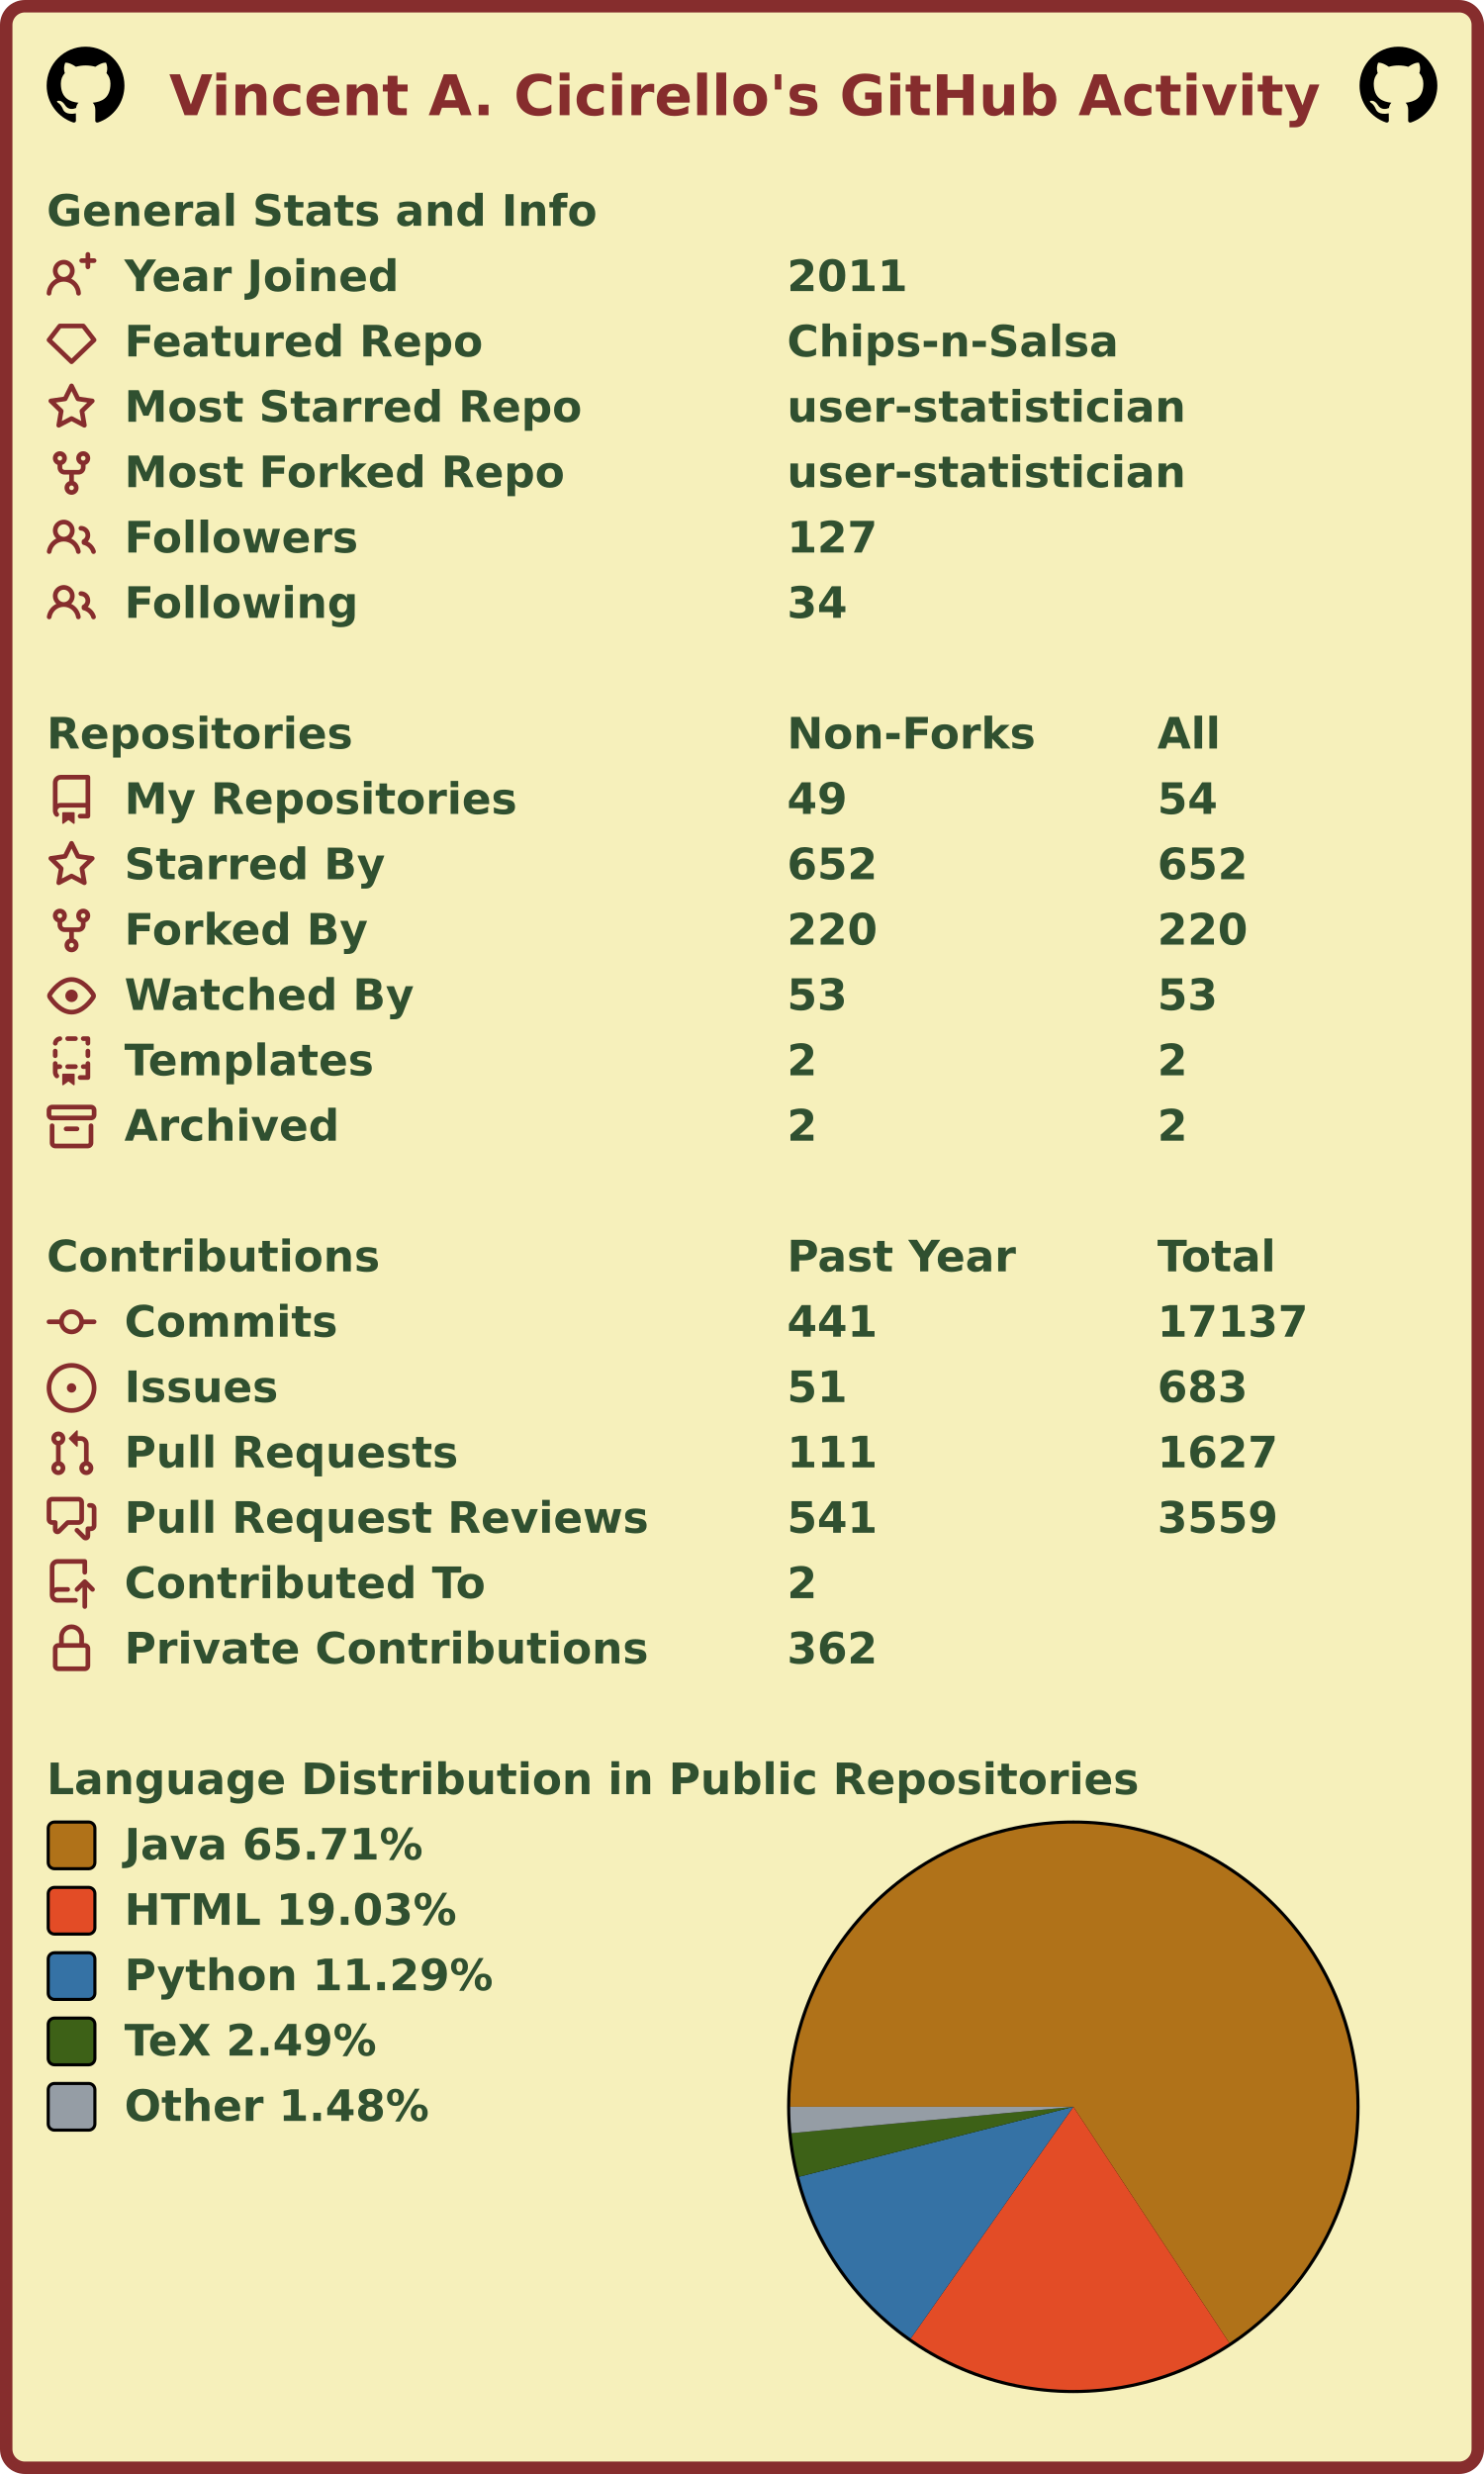
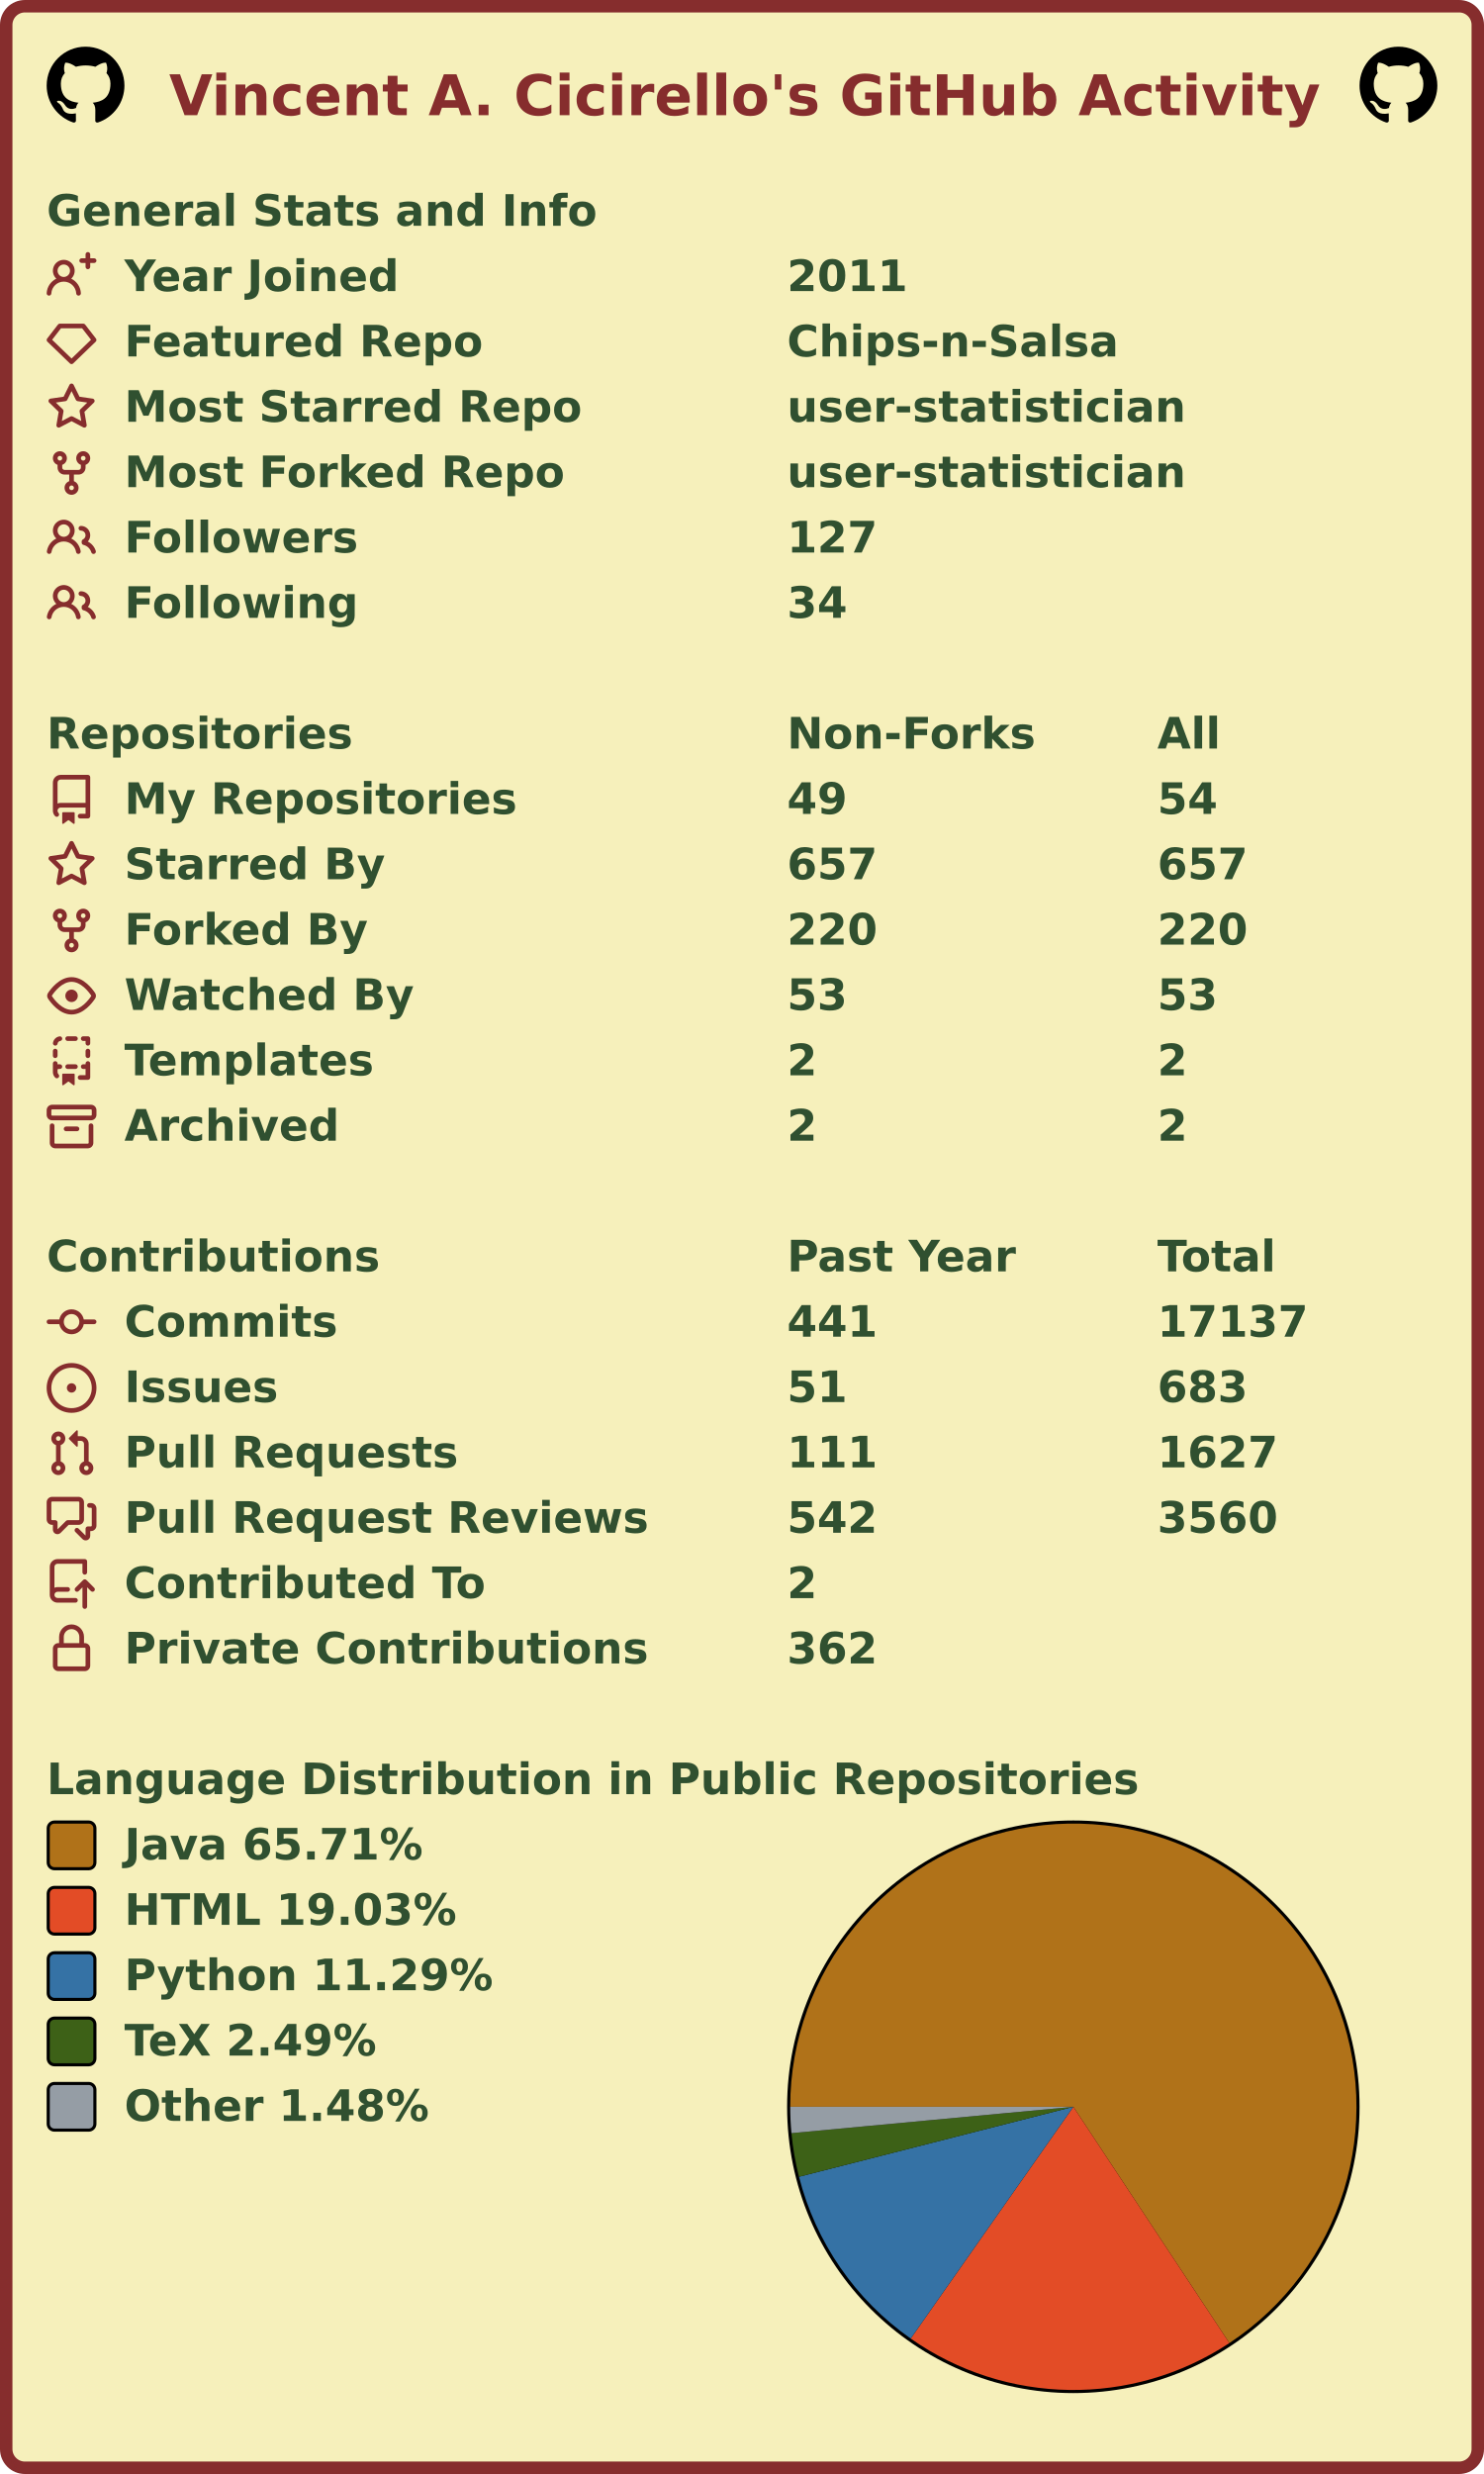
<svg xmlns="http://www.w3.org/2000/svg" width="477" height="795" viewBox="0 0 477 795" lang="en" xml:lang="en">
  <rect x="2" y="2" stroke-width="4" rx="6" width="473" height="791" stroke="#862d2d" fill="#f6f0bb" />
  <g font-weight="600" font-size="110pt" font-family="Verdana,Geneva,DejaVu Sans,sans-serif" text-rendering="geometricPrecision">
    <text x="442" y="301" lengthAdjust="spacingAndGlyphs" textLength="2985" transform="scale(0.123)" fill="#862d2d">Vincent A. Cicirello's GitHub Activity</text>
    <svg x="15" y="15" width="25" height="25" viewBox="0 0 16 16">
      <path fill="#000000" fill-rule="evenodd" d="M8 0C3.58 0 0 3.58 0 8c0 3.54 2.29 6.53 5.47 7.59.4.07.55-.17.55-.38 0-.19-.01-.82-.01-1.49-2.01.37-2.53-.49-2.69-.94-.09-.23-.48-.94-.82-1.13-.28-.15-.68-.52-.01-.53.63-.01 1.08.58 1.23.82.72 1.21 1.87.87 2.33.66.07-.52.28-.87.51-1.07-1.78-.2-3.64-.89-3.64-3.95 0-.87.31-1.59.82-2.15-.08-.2-.36-1.02.08-2.12 0 0 .67-.21 2.2.82.64-.18 1.32-.27 2-.27.68 0 1.36.09 2 .27 1.53-1.04 2.2-.82 2.2-.82.44 1.1.16 1.92.08 2.12.51.56.82 1.27.82 2.15 0 3.07-1.87 3.75-3.65 3.95.29.25.54.73.54 1.48 0 1.07-.01 1.93-.01 2.2 0 .21.15.46.55.38A8.013 8.013 0 0016 8c0-4.42-3.58-8-8-8z" />
    </svg>
    <svg x="437" y="15" width="25" height="25" viewBox="0 0 16 16">
      <path fill="#000000" fill-rule="evenodd" d="M8 0C3.58 0 0 3.58 0 8c0 3.54 2.29 6.53 5.47 7.59.4.07.55-.17.55-.38 0-.19-.01-.82-.01-1.49-2.01.37-2.53-.49-2.69-.94-.09-.23-.48-.94-.82-1.13-.28-.15-.68-.52-.01-.53.63-.01 1.08.58 1.23.82.72 1.21 1.87.87 2.33.66.07-.52.28-.87.51-1.07-1.78-.2-3.64-.89-3.64-3.95 0-.87.31-1.59.82-2.15-.08-.2-.36-1.02.08-2.12 0 0 .67-.21 2.2.82.64-.18 1.32-.27 2-.27.68 0 1.36.09 2 .27 1.53-1.04 2.2-.82 2.2-.82.44 1.1.16 1.92.08 2.12.51.56.82 1.27.82 2.15 0 3.07-1.87 3.75-3.65 3.95.29.25.54.73.54 1.48 0 1.07-.01 1.93-.01 2.2 0 .21.15.46.55.38A8.013 8.013 0 0016 8c0-4.42-3.58-8-8-8z" />
    </svg>
    <g transform="translate(0, 60)" fill="#305030">
      <g transform="translate(15, 0)">
        <g transform="scale(0.095)">
          <text x="0" y="132" textLength="1851" lengthAdjust="spacingAndGlyphs">General Stats and Info</text>
        </g>
      </g>
      <g transform="translate(15, 21)">
        <path fill="#862d2d" fill-rule="evenodd" d="M13.25 0a.75.75 0 01.75.75V2h1.25a.75.75 0 010 1.5H14v1.25a.75.75 0 01-1.5 0V3.5h-1.25a.75.75 0 010-1.5h1.25V.75a.75.75 0 01.75-.75zM5.5 4a2 2 0 100 4 2 2 0 000-4zm2.4 4.548a3.5 3.5 0 10-4.799 0 5.527 5.527 0 00-3.1 4.66.75.75 0 101.498.085A4.01 4.01 0 015.5 9.5a4.01 4.01 0 014.001 3.793.75.75 0 101.498-.086 5.527 5.527 0 00-3.1-4.659z" />
        <g transform="scale(0.095)">
          <text lengthAdjust="spacingAndGlyphs" textLength="932" x="263" y="132">Year Joined</text>
          <text lengthAdjust="spacingAndGlyphs" textLength="420" x="2505" y="132">2011</text>
        </g>
      </g>
      <g transform="translate(15, 42)">
        <path fill="#862d2d" fill-rule="evenodd" d="M3.637 2.291A.75.75 0 014.23 2h7.54a.75.75 0 01.593.291l3.48 4.5a.75.75 0 01-.072.999l-7.25 7a.75.75 0 01-1.042 0l-7.25-7a.75.75 0 01-.072-.999l3.48-4.5zM4.598 3.5L1.754 7.177 8 13.207l6.246-6.03L11.402 3.5H4.598z" />
        <g transform="scale(0.095)">
          <text lengthAdjust="spacingAndGlyphs" textLength="1215" x="263" y="132">Featured Repo</text>
          <text lengthAdjust="spacingAndGlyphs" textLength="1120" x="2505" y="132">Chips-n-Salsa</text>
        </g>
      </g>
      <g transform="translate(15, 63)">
        <path fill="#862d2d" fill-rule="evenodd" d="M8 .25a.75.75 0 01.673.418l1.882 3.815 4.21.612a.75.75 0 01.416 1.279l-3.046 2.97.719 4.192a.75.75 0 01-1.088.791L8 12.347l-3.766 1.98a.75.75 0 01-1.088-.79l.72-4.194L.818 6.374a.75.75 0 01.416-1.28l4.21-.611L7.327.668A.75.75 0 018 .25zm0 2.445L6.615 5.5a.75.75 0 01-.564.41l-3.097.45 2.24 2.184a.75.75 0 01.216.664l-.528 3.084 2.769-1.456a.75.75 0 01.698 0l2.77 1.456-.53-3.084a.75.75 0 01.216-.664l2.24-2.183-3.096-.45a.75.75 0 01-.564-.41L8 2.694v.001z" />
        <g transform="scale(0.095)">
          <text lengthAdjust="spacingAndGlyphs" textLength="1532" x="263" y="132">Most Starred Repo</text>
          <text lengthAdjust="spacingAndGlyphs" textLength="1320" x="2505" y="132">user-statistician</text>
        </g>
      </g>
      <g transform="translate(15, 84)">
        <path fill="#862d2d" fill-rule="evenodd" d="M5 3.25a.75.75 0 11-1.5 0 .75.75 0 011.5 0zm0 2.122a2.25 2.25 0 10-1.5 0v.878A2.25 2.25 0 005.75 8.5h1.5v2.128a2.251 2.251 0 101.5 0V8.5h1.5a2.25 2.25 0 002.25-2.25v-.878a2.25 2.25 0 10-1.5 0v.878a.75.75 0 01-.75.75h-4.5A.75.75 0 015 6.25v-.878zm3.75 7.378a.75.75 0 11-1.5 0 .75.75 0 011.5 0zm3-8.75a.75.75 0 100-1.5.75.75 0 000 1.5z" />
        <g transform="scale(0.095)">
          <text lengthAdjust="spacingAndGlyphs" textLength="1485" x="263" y="132">Most Forked Repo</text>
          <text lengthAdjust="spacingAndGlyphs" textLength="1320" x="2505" y="132">user-statistician</text>
        </g>
      </g>
      <g transform="translate(15, 105)">
        <path fill="#862d2d" fill-rule="evenodd" d="M5.5 3.5a2 2 0 100 4 2 2 0 000-4zM2 5.5a3.5 3.5 0 115.898 2.549 5.507 5.507 0 013.034 4.084.75.75 0 11-1.482.235 4.001 4.001 0 00-7.9 0 .75.75 0 01-1.482-.236A5.507 5.507 0 013.102 8.05 3.49 3.49 0 012 5.5zM11 4a.75.75 0 100 1.5 1.5 1.5 0 01.666 2.844.75.75 0 00-.416.672v.352a.75.75 0 00.574.73c1.2.289 2.162 1.2 2.522 2.372a.75.75 0 101.434-.44 5.01 5.01 0 00-2.56-3.012A3 3 0 0011 4z" />
        <g transform="scale(0.095)">
          <text lengthAdjust="spacingAndGlyphs" textLength="778" x="263" y="132">Followers</text>
          <text lengthAdjust="spacingAndGlyphs" textLength="315" x="2505" y="132">127</text>
        </g>
      </g>
      <g transform="translate(15, 126)">
        <path fill="#862d2d" fill-rule="evenodd" d="M5.5 3.5a2 2 0 100 4 2 2 0 000-4zM2 5.5a3.5 3.5 0 115.898 2.549 5.507 5.507 0 013.034 4.084.75.75 0 11-1.482.235 4.001 4.001 0 00-7.9 0 .75.75 0 01-1.482-.236A5.507 5.507 0 013.102 8.05 3.49 3.49 0 012 5.5zM11 4a.75.75 0 100 1.5 1.5 1.5 0 01.666 2.844.75.75 0 00-.416.672v.352a.75.75 0 00.574.73c1.2.289 2.162 1.2 2.522 2.372a.75.75 0 101.434-.44 5.01 5.01 0 00-2.56-3.012A3 3 0 0011 4z" />
        <g transform="scale(0.095)">
          <text lengthAdjust="spacingAndGlyphs" textLength="780" x="263" y="132">Following</text>
          <text lengthAdjust="spacingAndGlyphs" textLength="210" x="2505" y="132">34</text>
        </g>
      </g>
    </g>
    <g transform="translate(0, 228)" fill="#305030">
      <g transform="translate(15, 0)">
        <g transform="scale(0.095)">
          <text x="0" y="132" textLength="1020" lengthAdjust="spacingAndGlyphs">Repositories</text>
          <text x="2505" y="132" textLength="832" lengthAdjust="spacingAndGlyphs">Non-Forks</text>
          <text x="3758" y="132" textLength="206" lengthAdjust="spacingAndGlyphs">All</text>
        </g>
      </g>
      <g transform="translate(15, 21)">
        <path fill="#862d2d" fill-rule="evenodd" d="M2 2.5A2.5 2.5 0 014.5 0h8.75a.75.75 0 01.75.75v12.5a.75.75 0 01-.75.75h-2.5a.75.75 0 110-1.5h1.75v-2h-8a1 1 0 00-.714 1.7.75.75 0 01-1.072 1.05A2.495 2.495 0 012 11.5v-9zm10.5-1V9h-8c-.356 0-.694.074-1 .208V2.5a1 1 0 011-1h8zM5 12.25v3.25a.25.25 0 00.4.2l1.45-1.087a.25.25 0 01.3 0L8.6 15.7a.25.25 0 00.4-.2v-3.25a.25.25 0 00-.25-.25h-3.5a.25.25 0 00-.25.25z" />
        <g transform="scale(0.095)">
          <text lengthAdjust="spacingAndGlyphs" textLength="1312" x="263" y="132">My Repositories</text>
          <text lengthAdjust="spacingAndGlyphs" textLength="210" x="2505" y="132">49</text>
          <text lengthAdjust="spacingAndGlyphs" textLength="210" x="3758" y="132">54</text>
        </g>
      </g>
      <g transform="translate(15, 42)">
        <path fill="#862d2d" fill-rule="evenodd" d="M8 .25a.75.75 0 01.673.418l1.882 3.815 4.21.612a.75.75 0 01.416 1.279l-3.046 2.97.719 4.192a.75.75 0 01-1.088.791L8 12.347l-3.766 1.98a.75.75 0 01-1.088-.79l.72-4.194L.818 6.374a.75.75 0 01.416-1.28l4.21-.611L7.327.668A.75.75 0 018 .25zm0 2.445L6.615 5.5a.75.75 0 01-.564.41l-3.097.45 2.24 2.184a.75.75 0 01.216.664l-.528 3.084 2.769-1.456a.75.75 0 01.698 0l2.77 1.456-.53-3.084a.75.75 0 01.216-.664l2.24-2.183-3.096-.45a.75.75 0 01-.564-.41L8 2.694v.001z" />
        <g transform="scale(0.095)">
          <text lengthAdjust="spacingAndGlyphs" textLength="874" x="263" y="132">Starred By</text>
-           <text lengthAdjust="spacingAndGlyphs" textLength="315" x="2505" y="132">652</text>
-           <text lengthAdjust="spacingAndGlyphs" textLength="315" x="3758" y="132">652</text>
+           <text lengthAdjust="spacingAndGlyphs" textLength="315" x="2505" y="132">657</text>
+           <text lengthAdjust="spacingAndGlyphs" textLength="315" x="3758" y="132">657</text>
        </g>
      </g>
      <g transform="translate(15, 63)">
        <path fill="#862d2d" fill-rule="evenodd" d="M5 3.25a.75.75 0 11-1.5 0 .75.75 0 011.5 0zm0 2.122a2.25 2.25 0 10-1.5 0v.878A2.25 2.25 0 005.75 8.5h1.5v2.128a2.251 2.251 0 101.5 0V8.5h1.5a2.25 2.25 0 002.25-2.25v-.878a2.25 2.25 0 10-1.5 0v.878a.75.75 0 01-.75.75h-4.5A.75.75 0 015 6.25v-.878zm3.75 7.378a.75.75 0 11-1.5 0 .75.75 0 011.5 0zm3-8.75a.75.75 0 100-1.5.75.75 0 000 1.5z" />
        <g transform="scale(0.095)">
          <text lengthAdjust="spacingAndGlyphs" textLength="828" x="263" y="132">Forked By</text>
          <text lengthAdjust="spacingAndGlyphs" textLength="315" x="2505" y="132">220</text>
          <text lengthAdjust="spacingAndGlyphs" textLength="315" x="3758" y="132">220</text>
        </g>
      </g>
      <g transform="translate(15, 84)">
        <path fill="#862d2d" fill-rule="evenodd" d="M1.679 7.932c.412-.621 1.242-1.75 2.366-2.717C5.175 4.242 6.527 3.5 8 3.5c1.473 0 2.824.742 3.955 1.715 1.124.967 1.954 2.096 2.366 2.717a.119.119 0 010 .136c-.412.621-1.242 1.75-2.366 2.717C10.825 11.758 9.473 12.5 8 12.5c-1.473 0-2.824-.742-3.955-1.715C2.92 9.818 2.09 8.69 1.679 8.068a.119.119 0 010-.136zM8 2c-1.981 0-3.67.992-4.933 2.078C1.797 5.169.88 6.423.43 7.1a1.619 1.619 0 000 1.798c.45.678 1.367 1.932 2.637 3.024C4.329 13.008 6.019 14 8 14c1.981 0 3.67-.992 4.933-2.078 1.27-1.091 2.187-2.345 2.637-3.023a1.619 1.619 0 000-1.798c-.45-.678-1.367-1.932-2.637-3.023C11.671 2.992 9.981 2 8 2zm0 8a2 2 0 100-4 2 2 0 000 4z" />
        <g transform="scale(0.095)">
          <text lengthAdjust="spacingAndGlyphs" textLength="993" x="263" y="132">Watched By</text>
          <text lengthAdjust="spacingAndGlyphs" textLength="210" x="2505" y="132">53</text>
          <text lengthAdjust="spacingAndGlyphs" textLength="210" x="3758" y="132">53</text>
        </g>
      </g>
      <g transform="translate(15, 105)">
        <path fill="#862d2d" fill-rule="evenodd" d="M6 .75A.75.75 0 016.75 0h2.5a.75.75 0 010 1.5h-2.5A.75.75 0 016 .75zm5 0a.75.75 0 01.75-.75h1.5a.75.75 0 01.75.75v1.5a.75.75 0 01-1.5 0V1.5h-.75A.75.75 0 0111 .75zM4.992.662a.75.75 0 01-.636.848c-.436.063-.783.41-.846.846a.75.75 0 01-1.485-.212A2.501 2.501 0 014.144.025a.75.75 0 01.848.637zM2.75 4a.75.75 0 01.75.75v1.5a.75.75 0 01-1.5 0v-1.5A.75.75 0 012.75 4zm10.5 0a.75.75 0 01.75.75v1.5a.75.75 0 01-1.5 0v-1.5a.75.75 0 01.75-.75zM2.75 8a.75.75 0 01.75.75v.268A1.72 1.72 0 013.75 9h.5a.75.75 0 010 1.5h-.5a.25.25 0 00-.25.25v.75c0 .28.114.532.3.714a.75.75 0 01-1.05 1.072A2.495 2.495 0 012 11.5V8.75A.75.75 0 012.75 8zm10.5 0a.75.75 0 01.75.75v4.5a.75.75 0 01-.75.75h-2.5a.75.75 0 010-1.5h1.75v-2h-.75a.75.75 0 010-1.5h.75v-.25a.75.75 0 01.75-.75zM6 9.75A.75.75 0 016.75 9h2.5a.75.75 0 010 1.5h-2.5A.75.75 0 016 9.75zm-1 2.5v3.25a.25.25 0 00.4.2l1.45-1.087a.25.25 0 01.3 0L8.6 15.7a.25.25 0 00.4-.2v-3.25a.25.25 0 00-.25-.25h-3.5a.25.25 0 00-.25.25z" />
        <g transform="scale(0.095)">
          <text lengthAdjust="spacingAndGlyphs" textLength="868" x="263" y="132">Templates</text>
          <text lengthAdjust="spacingAndGlyphs" textLength="105" x="2505" y="132">2</text>
          <text lengthAdjust="spacingAndGlyphs" textLength="105" x="3758" y="132">2</text>
        </g>
      </g>
      <g transform="translate(15, 126)">
        <path fill="#862d2d" fill-rule="evenodd" d="M1.75 2.5a.25.25 0 00-.25.25v1.5c0 .138.112.25.25.25h12.5a.25.25 0 00.25-.25v-1.5a.25.25 0 00-.25-.25H1.75zM0 2.75C0 1.784.784 1 1.75 1h12.5c.966 0 1.75.784 1.75 1.75v1.5A1.75 1.75 0 0114.25 6H1.75A1.75 1.75 0 010 4.25v-1.5zM1.75 7a.75.75 0 01.75.75v5.5c0 .138.112.25.25.25h10.5a.25.25 0 00.25-.25v-5.5a.75.75 0 111.5 0v5.5A1.75 1.75 0 0113.25 15H2.75A1.75 1.75 0 011 13.25v-5.5A.75.75 0 011.75 7zm4.5 1a.75.75 0 000 1.5h3.5a.75.75 0 100-1.5h-3.5z" />
        <g transform="scale(0.095)">
          <text lengthAdjust="spacingAndGlyphs" textLength="726" x="263" y="132">Archived</text>
          <text lengthAdjust="spacingAndGlyphs" textLength="105" x="2505" y="132">2</text>
          <text lengthAdjust="spacingAndGlyphs" textLength="105" x="3758" y="132">2</text>
        </g>
      </g>
    </g>
    <g transform="translate(0, 396)" fill="#305030">
      <g transform="translate(15, 0)">
        <g transform="scale(0.095)">
          <text x="0" y="132" textLength="1112" lengthAdjust="spacingAndGlyphs">Contributions</text>
          <text x="2505" y="132" textLength="774" lengthAdjust="spacingAndGlyphs">Past Year</text>
          <text x="3758" y="132" textLength="414" lengthAdjust="spacingAndGlyphs">Total</text>
        </g>
      </g>
      <g transform="translate(15, 21)">
        <path fill="#862d2d" fill-rule="evenodd" d="M10.5 7.75a2.5 2.5 0 11-5 0 2.5 2.5 0 015 0zm1.43.75a4.002 4.002 0 01-7.86 0H.75a.75.75 0 110-1.5h3.32a4.001 4.001 0 017.86 0h3.32a.75.75 0 110 1.5h-3.32z" />
        <g transform="scale(0.095)">
          <text lengthAdjust="spacingAndGlyphs" textLength="734" x="263" y="132">Commits</text>
          <text lengthAdjust="spacingAndGlyphs" textLength="315" x="2505" y="132">441</text>
          <text lengthAdjust="spacingAndGlyphs" textLength="525" x="3758" y="132">17137</text>
        </g>
      </g>
      <g transform="translate(15, 42)">
        <path fill="#862d2d" d="M8 9.5a1.5 1.5 0 100-3 1.5 1.5 0 000 3z" />
        <path fill="#862d2d" fill-rule="evenodd" d="M8 0a8 8 0 100 16A8 8 0 008 0zM1.5 8a6.5 6.5 0 1113 0 6.5 6.5 0 01-13 0z" />
        <g transform="scale(0.095)">
          <text lengthAdjust="spacingAndGlyphs" textLength="512" x="263" y="132">Issues</text>
          <text lengthAdjust="spacingAndGlyphs" textLength="210" x="2505" y="132">51</text>
          <text lengthAdjust="spacingAndGlyphs" textLength="315" x="3758" y="132">683</text>
        </g>
      </g>
      <g transform="translate(15, 63)">
        <path fill="#862d2d" fill-rule="evenodd" d="M7.177 3.073L9.573.677A.25.25 0 0110 .854v4.792a.25.25 0 01-.427.177L7.177 3.427a.25.25 0 010-.354zM3.75 2.5a.75.75 0 100 1.5.75.75 0 000-1.5zm-2.25.75a2.25 2.25 0 113 2.122v5.256a2.251 2.251 0 11-1.5 0V5.372A2.25 2.25 0 011.5 3.25zM11 2.5h-1V4h1a1 1 0 011 1v5.628a2.251 2.251 0 101.5 0V5A2.5 2.5 0 0011 2.5zm1 10.25a.75.75 0 111.5 0 .75.75 0 01-1.5 0zM3.75 12a.75.75 0 100 1.5.75.75 0 000-1.5z" />
        <g transform="scale(0.095)">
          <text lengthAdjust="spacingAndGlyphs" textLength="1113" x="263" y="132">Pull Requests</text>
          <text lengthAdjust="spacingAndGlyphs" textLength="315" x="2505" y="132">111</text>
          <text lengthAdjust="spacingAndGlyphs" textLength="420" x="3758" y="132">1627</text>
        </g>
      </g>
      <g transform="translate(15, 84)">
        <path fill="#862d2d" fill-rule="evenodd" d="M1.5 2.75a.25.25 0 01.25-.25h8.5a.25.25 0 01.25.25v5.5a.25.25 0 01-.25.25h-3.5a.75.75 0 00-.53.22L3.5 11.44V9.25a.75.75 0 00-.75-.75h-1a.25.25 0 01-.25-.25v-5.5zM1.75 1A1.75 1.75 0 000 2.75v5.5C0 9.216.784 10 1.75 10H2v1.543a1.457 1.457 0 002.487 1.03L7.061 10h3.189A1.75 1.75 0 0012 8.25v-5.5A1.75 1.75 0 0010.25 1h-8.5zM14.5 4.75a.25.25 0 00-.25-.25h-.5a.75.75 0 110-1.5h.5c.966 0 1.75.784 1.75 1.75v5.5A1.75 1.75 0 0114.25 12H14v1.543a1.457 1.457 0 01-2.487 1.03L9.22 12.28a.75.75 0 111.06-1.06l2.22 2.22v-2.19a.75.75 0 01.75-.75h1a.25.25 0 00.25-.25v-5.5z" />
        <g transform="scale(0.095)">
          <text lengthAdjust="spacingAndGlyphs" textLength="1762" x="263" y="132">Pull Request Reviews</text>
-           <text lengthAdjust="spacingAndGlyphs" textLength="315" x="2505" y="132">541</text>
-           <text lengthAdjust="spacingAndGlyphs" textLength="420" x="3758" y="132">3559</text>
+           <text lengthAdjust="spacingAndGlyphs" textLength="315" x="2505" y="132">542</text>
+           <text lengthAdjust="spacingAndGlyphs" textLength="420" x="3758" y="132">3560</text>
        </g>
      </g>
      <g transform="translate(15, 105)">
        <path fill="#862d2d" fill-rule="evenodd" d="M1 2.5A2.5 2.5 0 013.5 0h8.75a.75.75 0 01.75.75v3.5a.75.75 0 01-1.5 0V1.5h-8a1 1 0 00-1 1v6.708A2.492 2.492 0 013.5 9h3.25a.75.75 0 010 1.5H3.5a1 1 0 100 2h5.75a.75.75 0 010 1.5H3.5A2.5 2.5 0 011 11.5v-9zm13.23 7.79a.75.75 0 001.06-1.06l-2.505-2.505a.75.75 0 00-1.06 0L9.22 9.229a.75.75 0 001.06 1.061l1.225-1.224v6.184a.75.75 0 001.5 0V9.066l1.224 1.224z" />
        <g transform="scale(0.095)">
          <text lengthAdjust="spacingAndGlyphs" textLength="1234" x="263" y="132">Contributed To</text>
          <text lengthAdjust="spacingAndGlyphs" textLength="105" x="2505" y="132">2</text>
        </g>
      </g>
      <g transform="translate(15, 126)">
        <path fill="#862d2d" fill-rule="evenodd" d="M4 4v2h-.25A1.75 1.75 0 002 7.75v5.5c0 .966.784 1.75 1.75 1.75h8.5A1.75 1.75 0 0014 13.25v-5.5A1.75 1.75 0 0012.25 6H12V4a4 4 0 10-8 0zm6.5 2V4a2.5 2.5 0 00-5 0v2h5zM12 7.5h.25a.25.25 0 01.25.25v5.5a.25.25 0 01-.25.25h-8.5a.25.25 0 01-.25-.25v-5.5a.25.25 0 01.25-.25H12z" />
        <g transform="scale(0.095)">
          <text lengthAdjust="spacingAndGlyphs" textLength="1742" x="263" y="132">Private Contributions</text>
          <text lengthAdjust="spacingAndGlyphs" textLength="315" x="2505" y="132">362</text>
        </g>
      </g>
    </g>
    <g transform="translate(0, 564)" fill="#305030">
      <g transform="translate(15, 0)">
        <g transform="scale(0.095)">
          <text x="0" y="132" textLength="3652" lengthAdjust="spacingAndGlyphs">Language Distribution in Public Repositories</text>
        </g>
      </g>
      <g transform="translate(253, 21)">
        <circle cx="92" cy="92" r="92" fill="#000000" />
      </g>
      <g transform="translate(254, 22)">
        <g>
          <path fill-rule="evenodd" fill="#b07219" d="M 0.0,91 A 91 91 0 1 1 141.156 166.93 L 91,91 Z" />
          <path fill-rule="evenodd" fill="#e34c26" d="M 141.156,166.93 A 91 91 0 0 1 38.719 165.483 L 91,91 Z" />
          <path fill-rule="evenodd" fill="#3572A5" d="M 38.719,165.483 A 91 91 0 0 1 2.822 113.487 L 91,91 Z" />
          <path fill-rule="evenodd" fill="#3D6117" d="M 2.822,113.487 A 91 91 0 0 1 0.395 99.466 L 91,91 Z" />
          <path fill-rule="evenodd" fill="#959da5" d="M 0.395,99.466 A 91 91 0 0 1 0.0 91 L 91,91 Z" />
          <animateTransform attributeName="transform" attributeType="XML" type="rotate" from="0 91 91" to="360 91 91" dur="10s" repeatCount="indefinite" />
        </g>
      </g>
      <g transform="translate(15, 21)">
        <rect x="0.5" y="0.5" rx="2" width="15" height="15" fill="#b07219" stroke-width="1" stroke="#000000" />
        <text transform="scale(0.095)" x="263" y="132" textLength="1038" lengthAdjust="spacingAndGlyphs">Java 65.71%</text>
      </g>
      <g transform="translate(15, 42)">
        <rect x="0.5" y="0.5" rx="2" width="15" height="15" fill="#e34c26" stroke-width="1" stroke="#000000" />
        <text transform="scale(0.095)" x="263" y="132" textLength="1142" lengthAdjust="spacingAndGlyphs">HTML 19.03%</text>
      </g>
      <g transform="translate(15, 63)">
        <rect x="0.5" y="0.5" rx="2" width="15" height="15" fill="#3572A5" stroke-width="1" stroke="#000000" />
        <text transform="scale(0.095)" x="263" y="132" textLength="1254" lengthAdjust="spacingAndGlyphs">Python 11.29%</text>
      </g>
      <g transform="translate(15, 84)">
        <rect x="0.5" y="0.5" rx="2" width="15" height="15" fill="#3D6117" stroke-width="1" stroke="#000000" />
        <text transform="scale(0.095)" x="263" y="132" textLength="894" lengthAdjust="spacingAndGlyphs">TeX 2.49%</text>
      </g>
      <g transform="translate(15, 105)">
        <rect x="0.5" y="0.5" rx="2" width="15" height="15" fill="#959da5" stroke-width="1" stroke="#000000" />
        <text transform="scale(0.095)" x="263" y="132" textLength="1047" lengthAdjust="spacingAndGlyphs">Other 1.48%</text>
      </g>
    </g>
  </g>
</svg>
